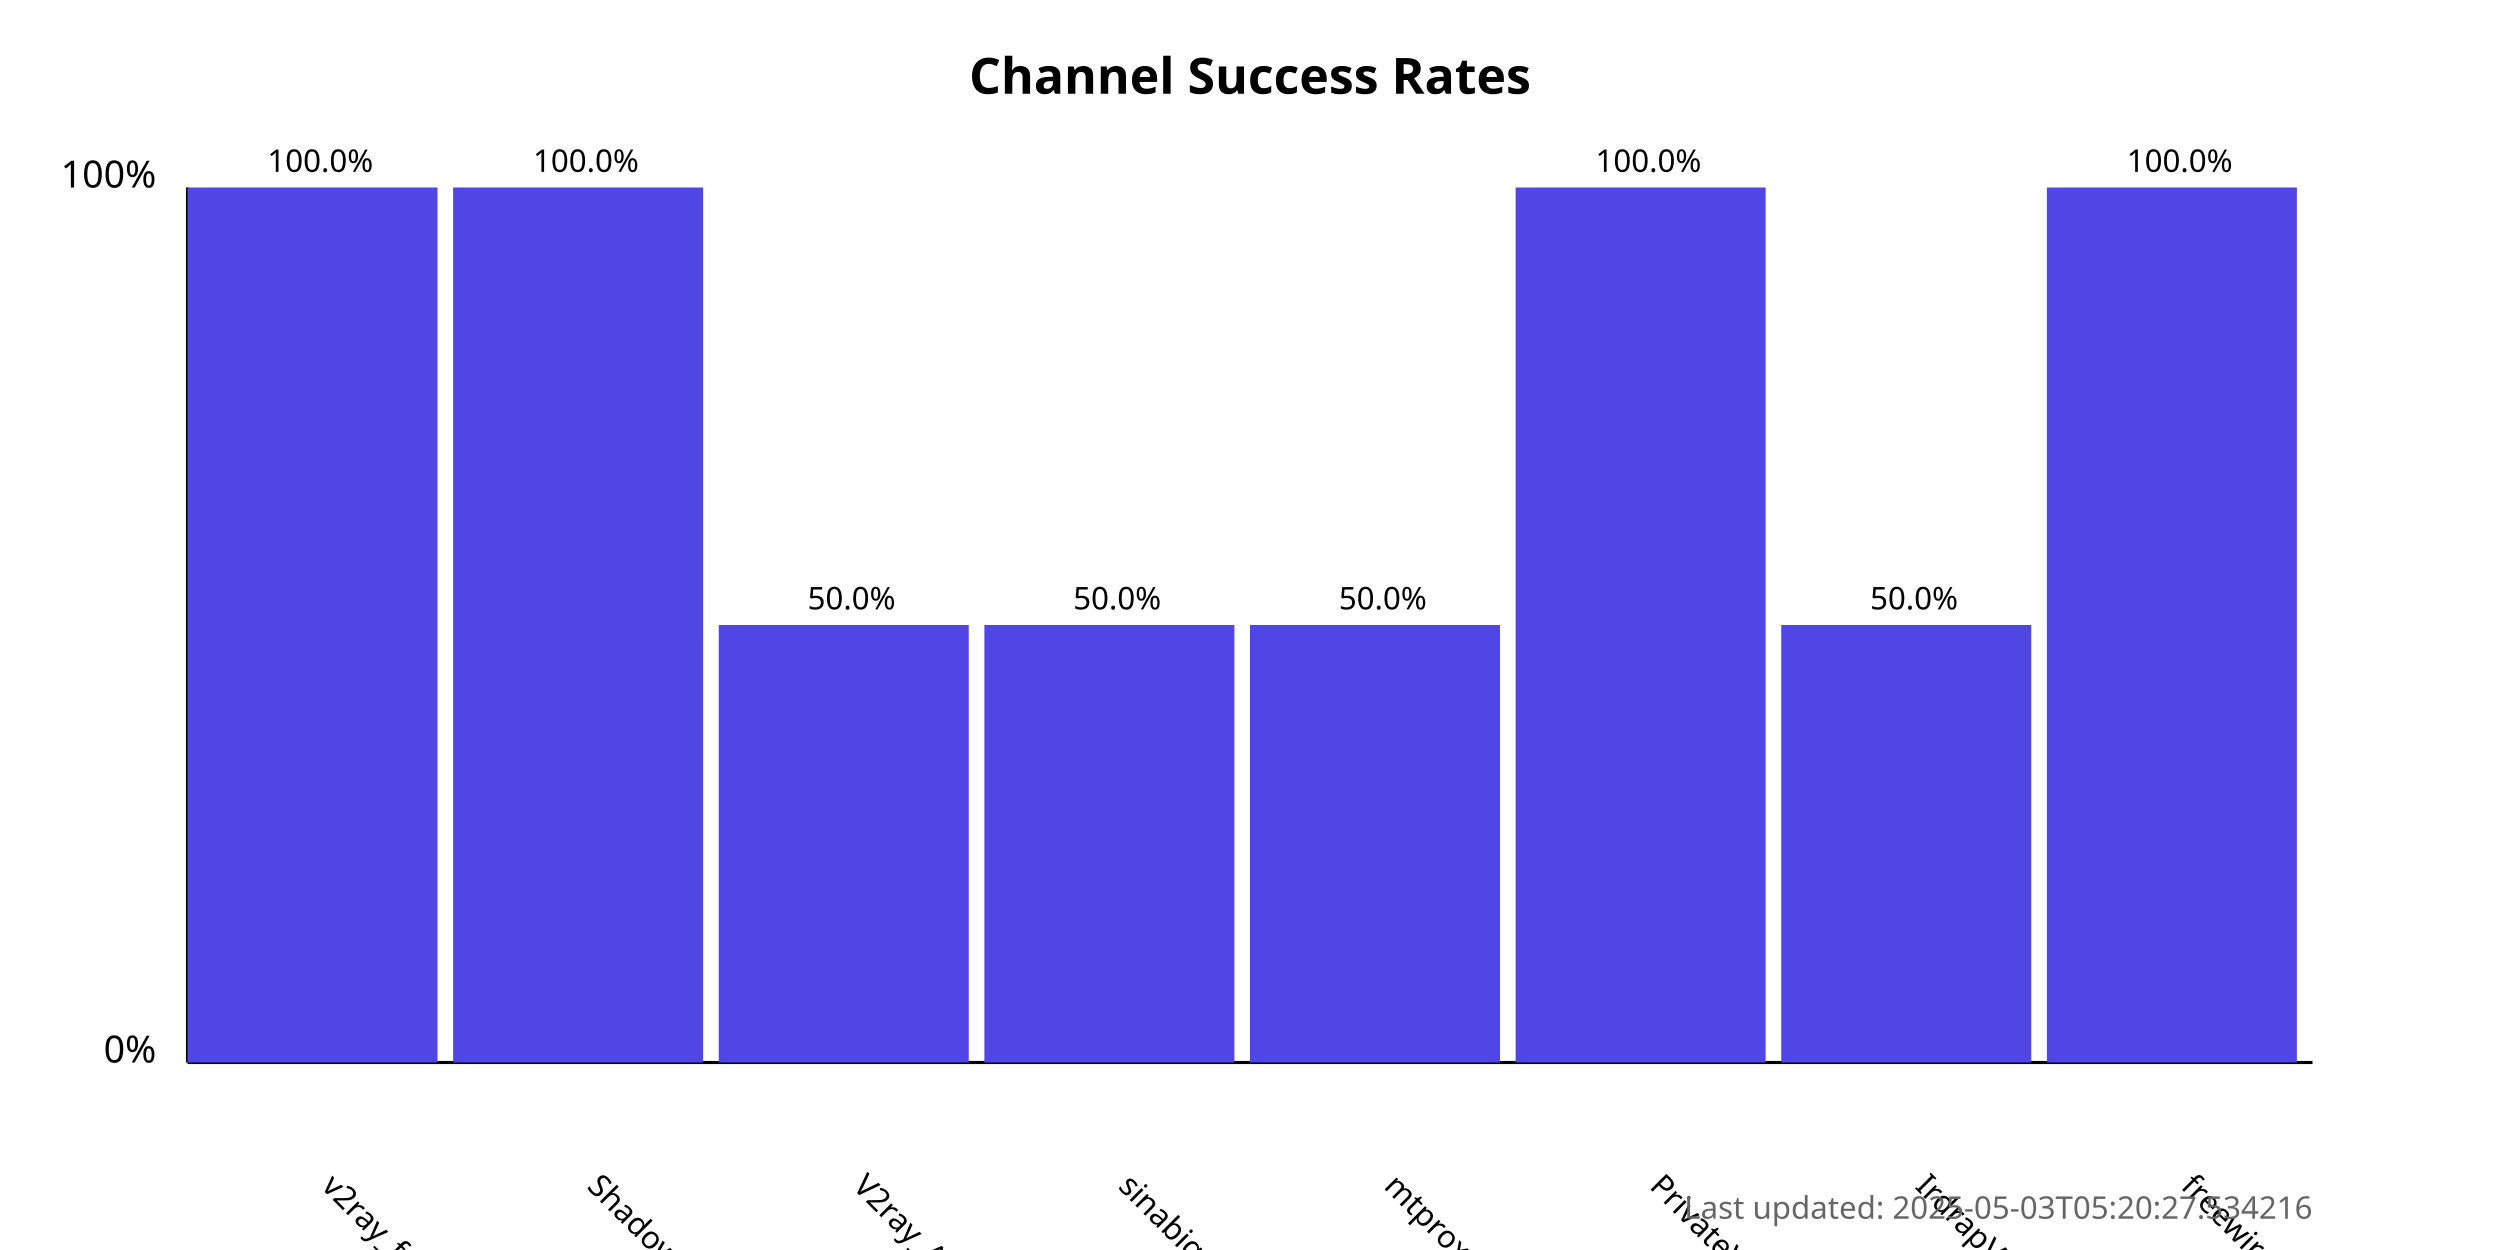
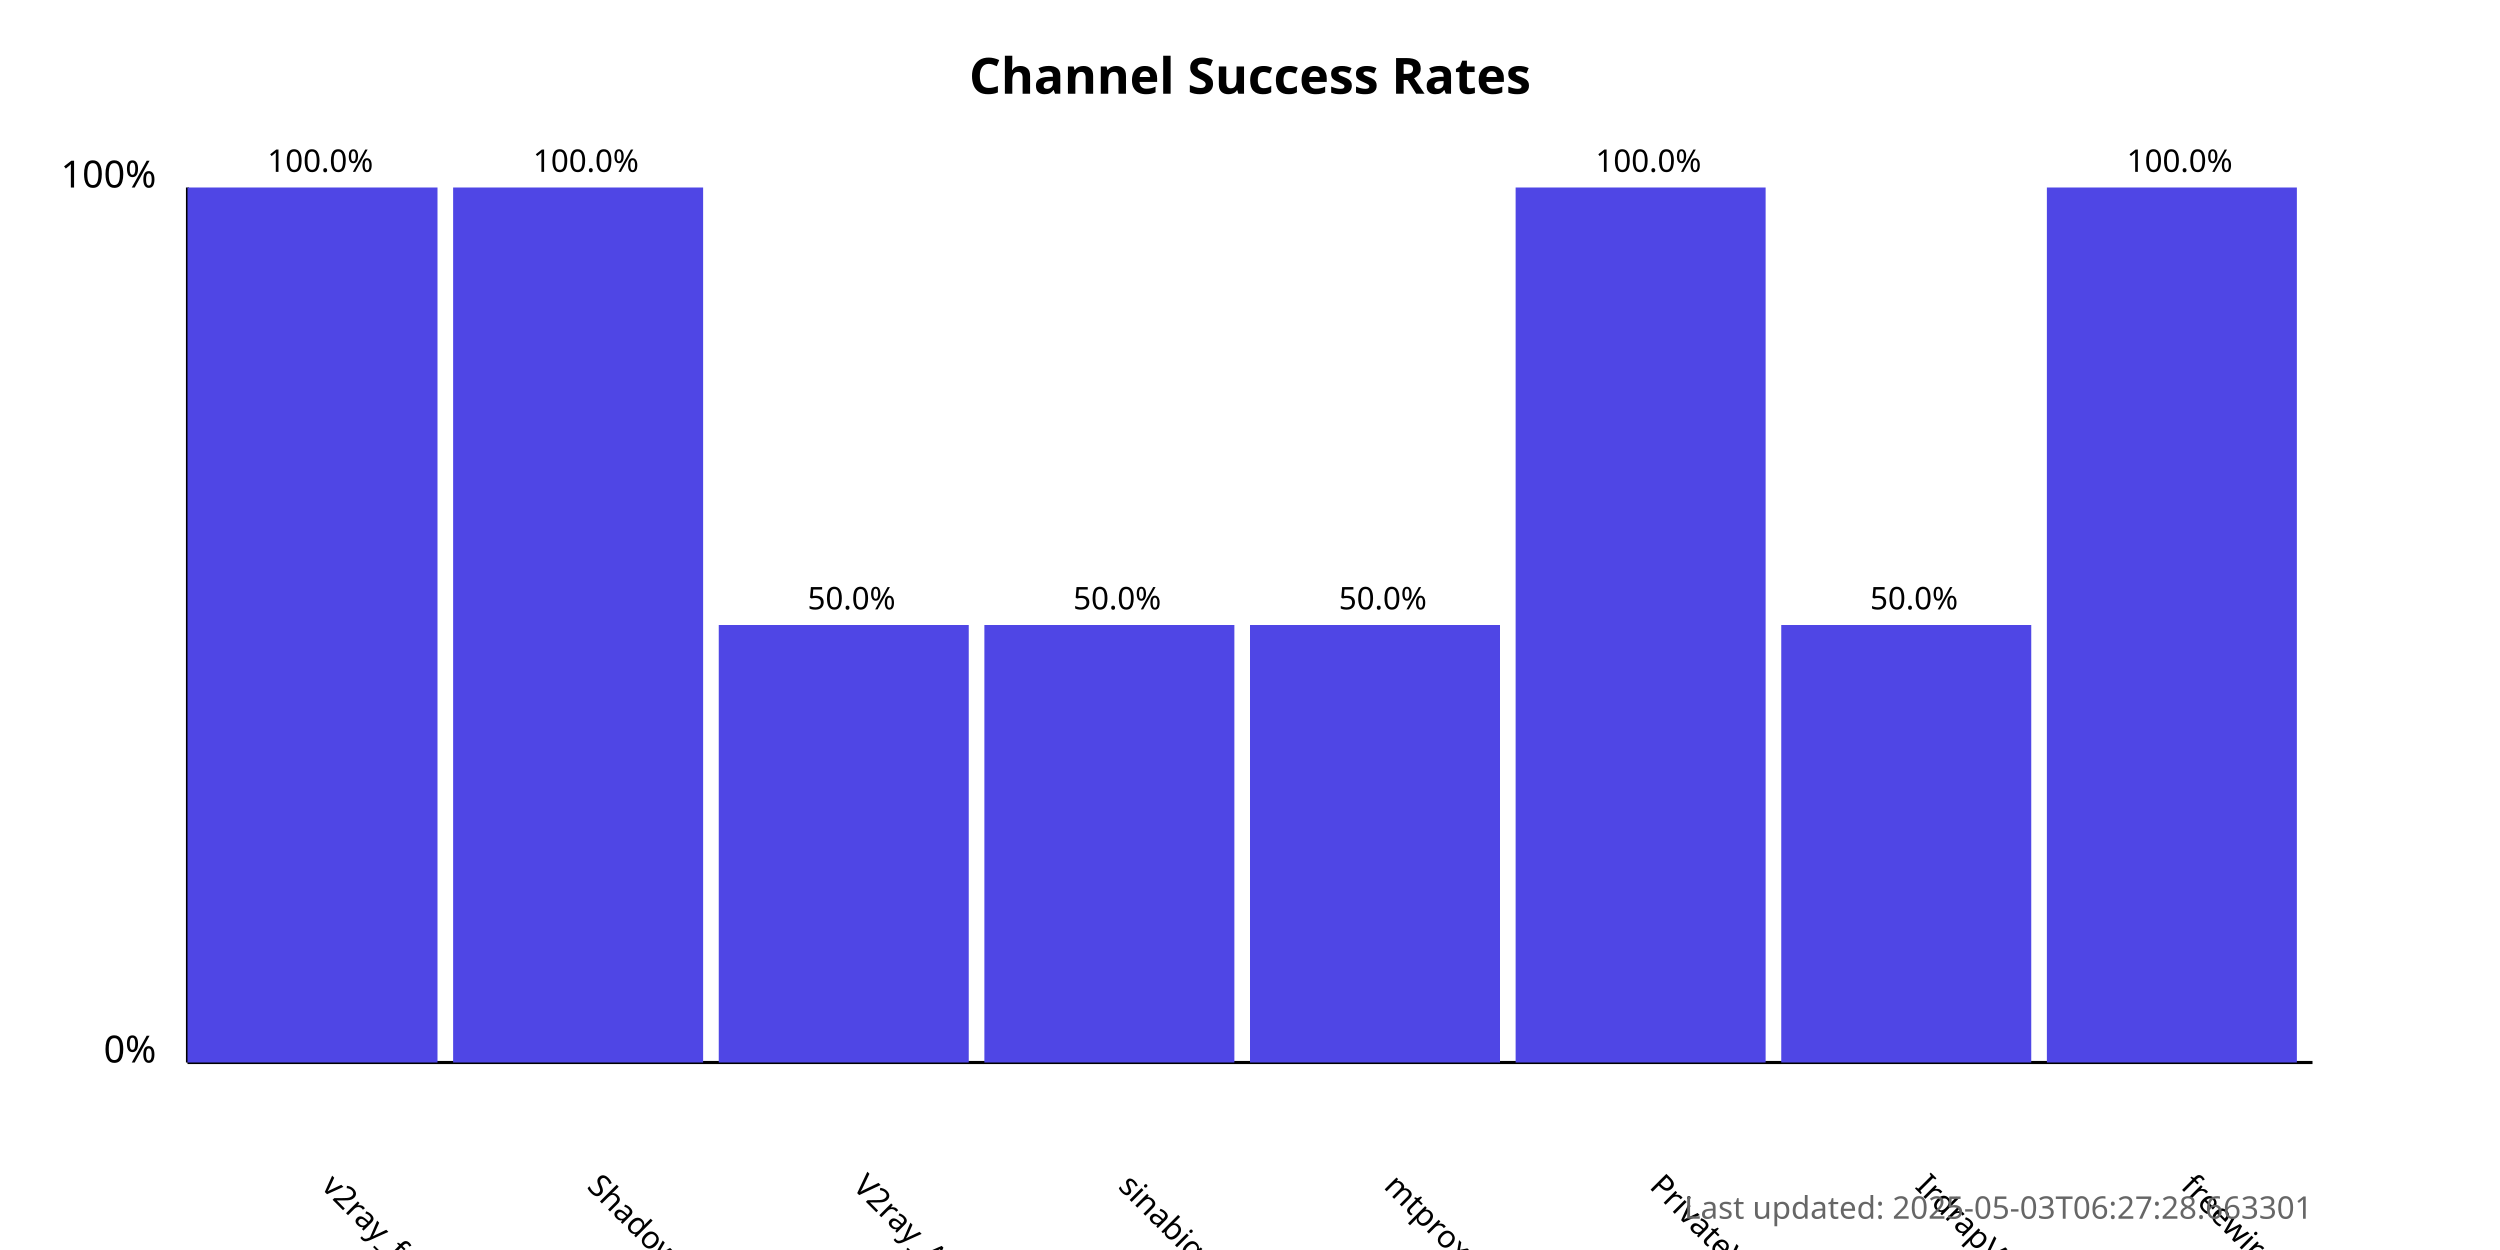
<svg xmlns="http://www.w3.org/2000/svg" width="800" height="400">
  <style>
            .chart-title { font: bold 16px sans-serif; }
            .axis-label { font: 12px sans-serif; }
            .tick-label { font: 10px sans-serif; }
            .bar { fill: #4f46e5; }
            .bar:hover { fill: #6366f1; }
            .timestamp { font: 10px sans-serif; fill: #666; }
        </style>
  <text x="400.0" y="30" text-anchor="middle" class="chart-title">
            Channel Success Rates
        </text>
  <line x1="60" y1="340" x2="60" y2="60" stroke="black" stroke-width="1" />
  <line x1="60" y1="340" x2="740" y2="340" stroke="black" stroke-width="1" />
  <text x="50" y="340" text-anchor="end" class="axis-label">0%</text>
  <text x="50" y="60" text-anchor="end" class="axis-label">100%</text>
  <g>
    <rect x="60" y="60.0" width="80.0" height="280.0" class="bar" />
    <text x="102.5" y="380" transform="rotate(45, 102.5, 380)" text-anchor="start" class="tick-label">
                v2ray_free_conf
            </text>
    <text x="102.5" y="55.0" text-anchor="middle" class="tick-label">
                100.0%
            </text>
  </g>
  <g>
    <rect x="145.0" y="60.0" width="80.0" height="280.0" class="bar" />
    <text x="187.5" y="380" transform="rotate(45, 187.5, 380)" text-anchor="start" class="tick-label">
                ShadowProxy66
            </text>
    <text x="187.5" y="55.0" text-anchor="middle" class="tick-label">
                100.0%
            </text>
  </g>
  <g>
    <rect x="230.0" y="200.0" width="80.0" height="140.0" class="bar" />
    <text x="272.5" y="380" transform="rotate(45, 272.5, 380)" text-anchor="start" class="tick-label">
                V2ray_Alpha
            </text>
    <text x="272.5" y="195.0" text-anchor="middle" class="tick-label">
                50.0%
            </text>
  </g>
  <g>
    <rect x="315.0" y="200.0" width="80.0" height="140.0" class="bar" />
    <text x="357.5" y="380" transform="rotate(45, 357.5, 380)" text-anchor="start" class="tick-label">
                sinabigo
            </text>
    <text x="357.5" y="195.0" text-anchor="middle" class="tick-label">
                50.0%
            </text>
  </g>
  <g>
    <rect x="400.0" y="200.0" width="80.0" height="140.0" class="bar" />
    <text x="442.5" y="380" transform="rotate(45, 442.5, 380)" text-anchor="start" class="tick-label">
                mtproxy_lists
            </text>
    <text x="442.5" y="195.0" text-anchor="middle" class="tick-label">
                50.0%
            </text>
  </g>
  <g>
    <rect x="485.0" y="60.0" width="80.0" height="280.0" class="bar" />
    <text x="527.5" y="380" transform="rotate(45, 527.5, 380)" text-anchor="start" class="tick-label">
                PrivateVPNs
            </text>
    <text x="527.5" y="55.0" text-anchor="middle" class="tick-label">
                100.0%
            </text>
  </g>
  <g>
    <rect x="570.0" y="200.0" width="80.0" height="140.0" class="bar" />
    <text x="612.5" y="380" transform="rotate(45, 612.5, 380)" text-anchor="start" class="tick-label">
                IrdrapVPNnews
            </text>
    <text x="612.5" y="195.0" text-anchor="middle" class="tick-label">
                50.0%
            </text>
  </g>
  <g>
    <rect x="655.0" y="60.0" width="80.0" height="280.0" class="bar" />
    <text x="697.5" y="380" transform="rotate(45, 697.5, 380)" text-anchor="start" class="tick-label">
                freewireguard
            </text>
    <text x="697.5" y="55.0" text-anchor="middle" class="tick-label">
                100.0%
            </text>
  </g>
  <text x="740" y="390" text-anchor="end" class="timestamp">
-             Last updated: 2025-05-03T05:20:27.534216
+             Last updated: 2025-05-03T06:27:28.663301
        </text>
</svg>
